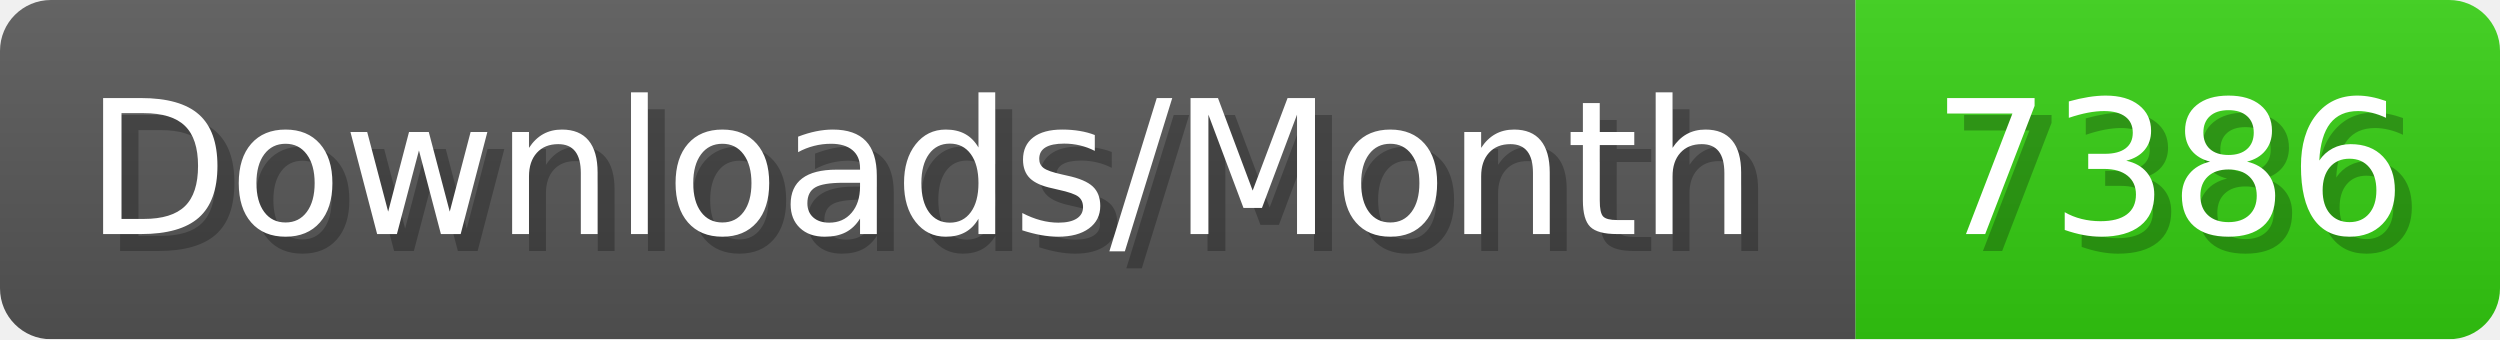
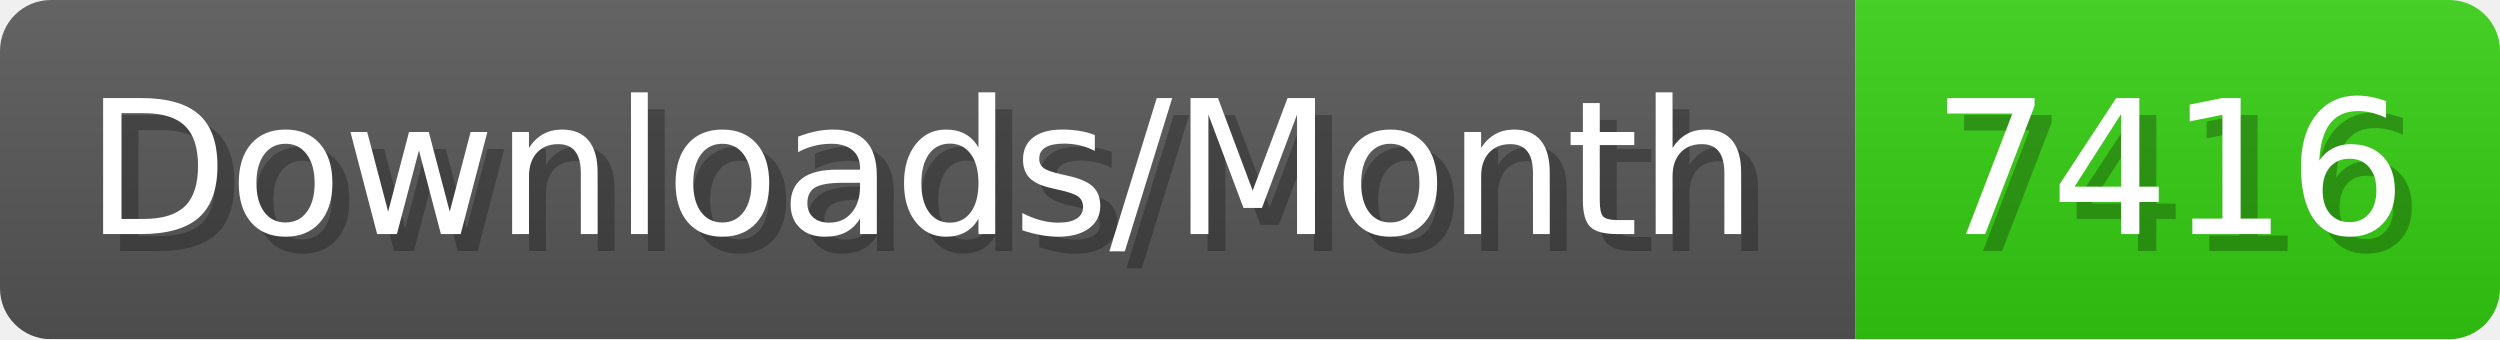
- <svg xmlns="http://www.w3.org/2000/svg" width="147.4" height="20" viewBox="0 0 1474 200" role="img" aria-label="Downloads/Month: 7386">
+ <svg xmlns="http://www.w3.org/2000/svg" width="147.4" height="20" viewBox="0 0 1474 200" role="img" aria-label="Downloads/Month: 7416">
  <linearGradient id="YlXUI" x2="0" y2="100%">
    <stop offset="0" stop-opacity=".1" stop-color="#EEE" />
    <stop offset="1" stop-opacity=".1" />
  </linearGradient>
  <mask id="JHhop">
    <rect width="1474" height="200" rx="30" fill="#FFF" />
  </mask>
  <g mask="url(#JHhop)">
    <rect width="1094" height="200" fill="#555" />
    <rect width="380" height="200" fill="#3C1" x="1094" />
    <rect width="1474" height="200" fill="url(#YlXUI)" />
  </g>
  <g aria-hidden="true" fill="#fff" text-anchor="start" font-family="Verdana,DejaVu Sans,sans-serif" font-size="110">
    <text x="60" y="148" textLength="994" fill="#000" opacity="0.25">Downloads/Month</text>
    <text x="50" y="138" textLength="994">Downloads/Month</text>
-     <text x="1149" y="148" textLength="280" fill="#000" opacity="0.25">7386</text>
-     <text x="1139" y="138" textLength="280">7386</text>
+     <text x="1149" y="148" textLength="280" fill="#000" opacity="0.25">7416</text>
+     <text x="1139" y="138" textLength="280">7416</text>
  </g>
</svg>
